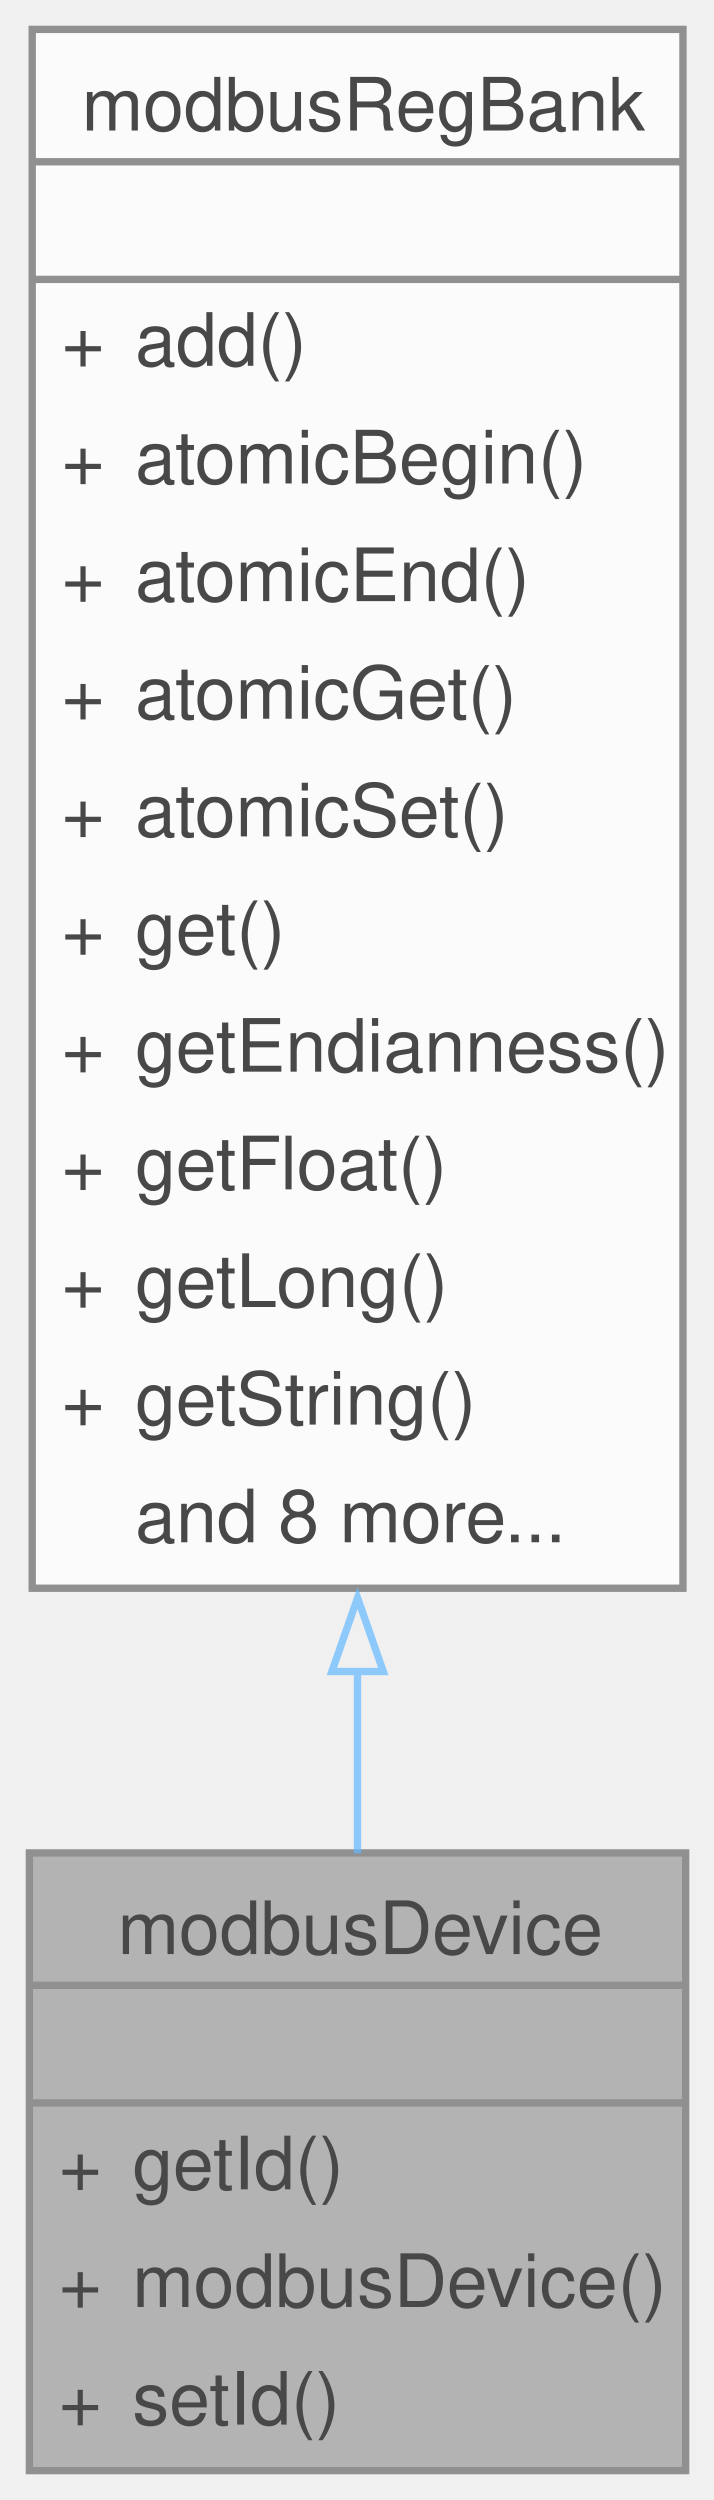
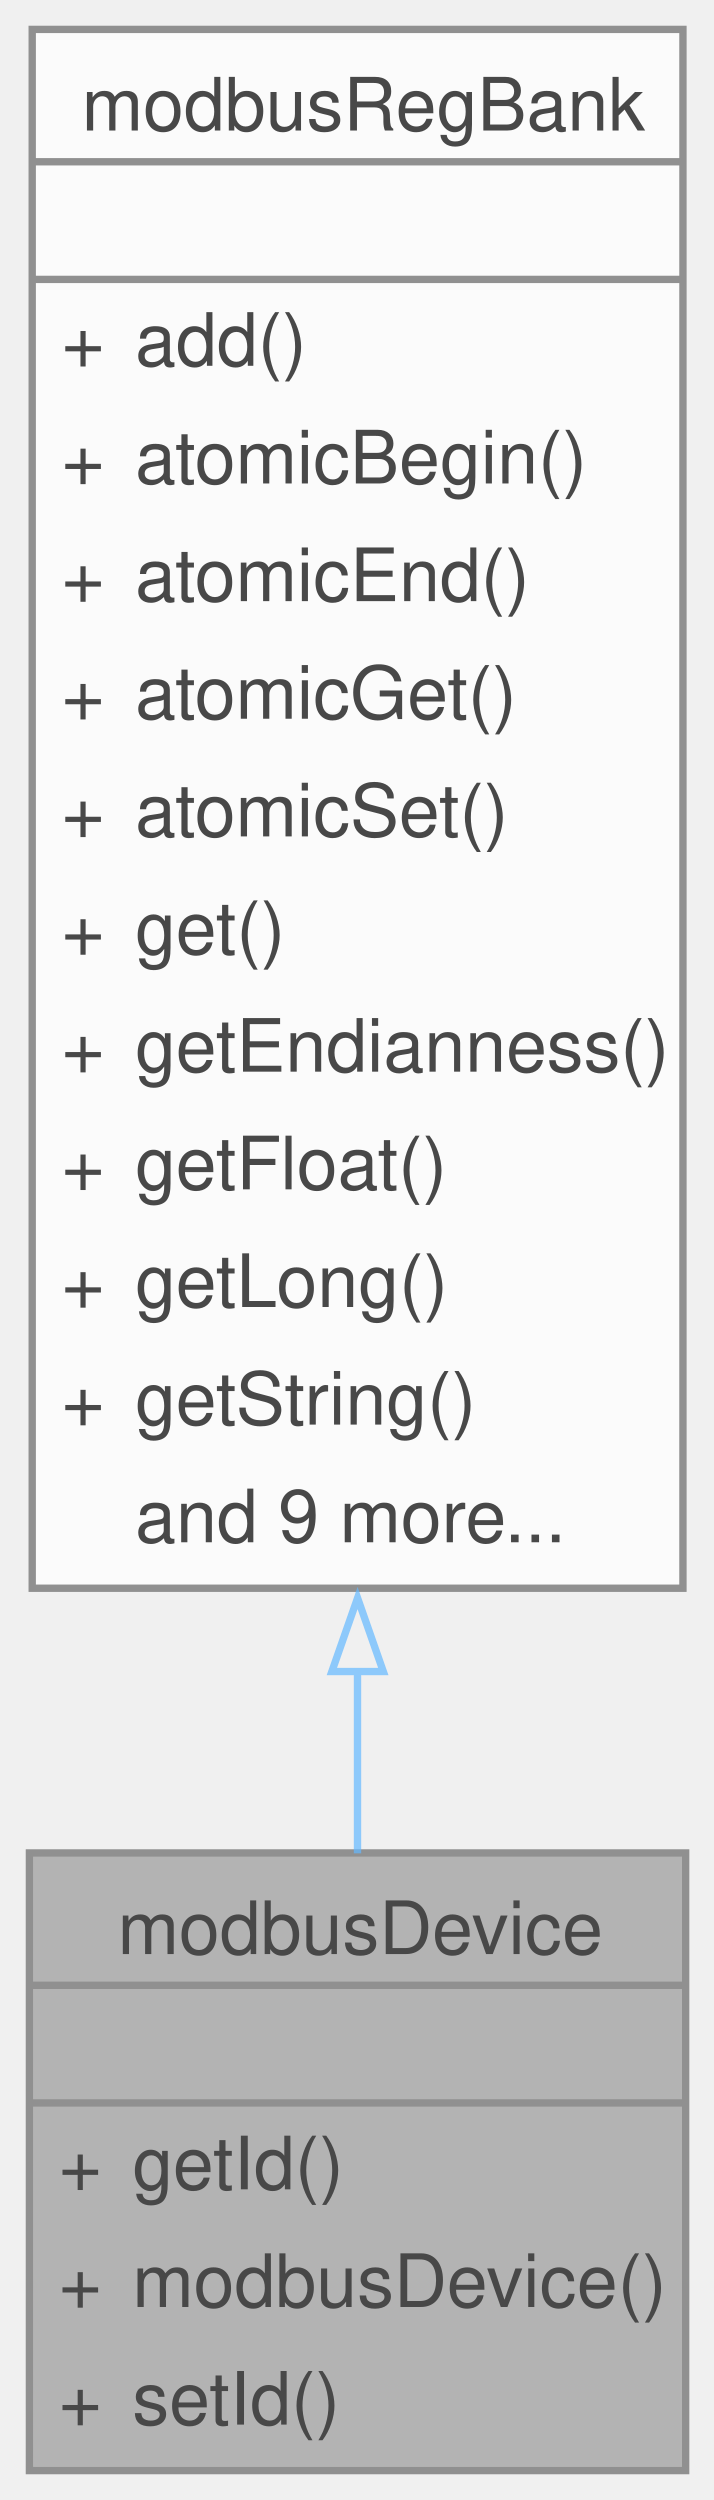
<svg xmlns="http://www.w3.org/2000/svg" xmlns:xlink="http://www.w3.org/1999/xlink" width="97pt" height="340pt" viewBox="0.00 0.00 97.00 340.00">
  <svg id="main" version="1.1" xml:space="preserve">
    <style type="text/css">
.node, .edge {opacity: 0.7;}
.node.selected, .edge.selected {opacity: 1;}
.edge:hover path { stroke: red; }
.edge:hover polygon { stroke: red; fill: red; }
</style>
    <svg id="graph" class="graph">
      <g id="graph0" class="graph" transform="scale(1 1) rotate(0) translate(4 336)">
        <g id="Node000001" class="node">
          <g id="a_Node000001">
            <a xlink:title="Represents a Modbus slave device data model.">
              <polygon fill="#999999" stroke="none" points="89.25,-84 0,-84 0,0 89.25,0 89.25,-84" />
              <text xml:space="preserve" text-anchor="start" x="12" y="-70.25" font-family="Helvetica,sans-Serif" font-size="10.00">modbusDevice</text>
              <text xml:space="preserve" text-anchor="start" x="43.12" y="-54.25" font-family="Helvetica,sans-Serif" font-size="10.00"> </text>
              <text xml:space="preserve" text-anchor="start" x="4" y="-38.25" font-family="Helvetica,sans-Serif" font-size="10.00">+</text>
              <text xml:space="preserve" text-anchor="start" x="14" y="-38.25" font-family="Helvetica,sans-Serif" font-size="10.00">getId()</text>
              <text xml:space="preserve" text-anchor="start" x="4" y="-22.25" font-family="Helvetica,sans-Serif" font-size="10.00">+</text>
              <text xml:space="preserve" text-anchor="start" x="14" y="-22.25" font-family="Helvetica,sans-Serif" font-size="10.00">modbusDevice()</text>
              <text xml:space="preserve" text-anchor="start" x="4" y="-6.25" font-family="Helvetica,sans-Serif" font-size="10.00">+</text>
              <text xml:space="preserve" text-anchor="start" x="14" y="-6.25" font-family="Helvetica,sans-Serif" font-size="10.00">setId()</text>
              <polygon fill="#666666" stroke="#666666" points="0,-66 0,-66 89.25,-66 89.25,-66 0,-66" />
              <polygon fill="#666666" stroke="#666666" points="0,-50 0,-50 89.25,-50 89.25,-50 0,-50" />
              <polygon fill="none" stroke="#666666" points="0,0 0,-84 89.25,-84 89.25,0 0,0" />
            </a>
          </g>
        </g>
        <g id="Node000002" class="node">
          <g id="a_Node000002">
            <a xlink:href="classmodbus_reg_bank.html" target="_top" xlink:title="Register collection with 16-bit and typed (32-bit/string) accessors.">
              <polygon fill="white" stroke="none" points="88.88,-332 0.38,-332 0.38,-120 88.88,-120 88.88,-332" />
              <text xml:space="preserve" text-anchor="start" x="7.12" y="-318.25" font-family="Helvetica,sans-Serif" font-size="10.00">modbusRegBank</text>
              <text xml:space="preserve" text-anchor="start" x="43.12" y="-302.25" font-family="Helvetica,sans-Serif" font-size="10.00"> </text>
              <text xml:space="preserve" text-anchor="start" x="4.38" y="-286.25" font-family="Helvetica,sans-Serif" font-size="10.00">+</text>
              <text xml:space="preserve" text-anchor="start" x="14.38" y="-286.25" font-family="Helvetica,sans-Serif" font-size="10.00">add()</text>
              <text xml:space="preserve" text-anchor="start" x="4.38" y="-270.25" font-family="Helvetica,sans-Serif" font-size="10.00">+</text>
              <text xml:space="preserve" text-anchor="start" x="14.38" y="-270.25" font-family="Helvetica,sans-Serif" font-size="10.00">atomicBegin()</text>
              <text xml:space="preserve" text-anchor="start" x="4.38" y="-254.25" font-family="Helvetica,sans-Serif" font-size="10.00">+</text>
              <text xml:space="preserve" text-anchor="start" x="14.38" y="-254.25" font-family="Helvetica,sans-Serif" font-size="10.00">atomicEnd()</text>
              <text xml:space="preserve" text-anchor="start" x="4.38" y="-238.25" font-family="Helvetica,sans-Serif" font-size="10.00">+</text>
              <text xml:space="preserve" text-anchor="start" x="14.38" y="-238.25" font-family="Helvetica,sans-Serif" font-size="10.00">atomicGet()</text>
              <text xml:space="preserve" text-anchor="start" x="4.38" y="-222.25" font-family="Helvetica,sans-Serif" font-size="10.00">+</text>
              <text xml:space="preserve" text-anchor="start" x="14.38" y="-222.25" font-family="Helvetica,sans-Serif" font-size="10.00">atomicSet()</text>
              <text xml:space="preserve" text-anchor="start" x="4.38" y="-206.25" font-family="Helvetica,sans-Serif" font-size="10.00">+</text>
              <text xml:space="preserve" text-anchor="start" x="14.38" y="-206.25" font-family="Helvetica,sans-Serif" font-size="10.00">get()</text>
              <text xml:space="preserve" text-anchor="start" x="4.38" y="-190.25" font-family="Helvetica,sans-Serif" font-size="10.00">+</text>
              <text xml:space="preserve" text-anchor="start" x="14.38" y="-190.25" font-family="Helvetica,sans-Serif" font-size="10.00">getEndianness()</text>
              <text xml:space="preserve" text-anchor="start" x="4.38" y="-174.25" font-family="Helvetica,sans-Serif" font-size="10.00">+</text>
              <text xml:space="preserve" text-anchor="start" x="14.38" y="-174.25" font-family="Helvetica,sans-Serif" font-size="10.00">getFloat()</text>
              <text xml:space="preserve" text-anchor="start" x="4.38" y="-158.25" font-family="Helvetica,sans-Serif" font-size="10.00">+</text>
              <text xml:space="preserve" text-anchor="start" x="14.38" y="-158.25" font-family="Helvetica,sans-Serif" font-size="10.00">getLong()</text>
              <text xml:space="preserve" text-anchor="start" x="4.38" y="-142.25" font-family="Helvetica,sans-Serif" font-size="10.00">+</text>
              <text xml:space="preserve" text-anchor="start" x="14.38" y="-142.25" font-family="Helvetica,sans-Serif" font-size="10.00">getString()</text>
-               <text xml:space="preserve" text-anchor="start" x="14.38" y="-126.25" font-family="Helvetica,sans-Serif" font-size="10.00">and 8 more...</text>
+               <text xml:space="preserve" text-anchor="start" x="14.38" y="-126.25" font-family="Helvetica,sans-Serif" font-size="10.00">and 9 more...</text>
              <polygon fill="#666666" stroke="#666666" points="0.38,-314 0.38,-314 88.88,-314 88.88,-314 0.38,-314" />
              <polygon fill="#666666" stroke="#666666" points="0.38,-298 0.38,-298 88.88,-298 88.88,-298 0.38,-298" />
              <polygon fill="none" stroke="#666666" points="0.38,-120 0.38,-332 88.88,-332 88.88,-120 0.38,-120" />
            </a>
          </g>
        </g>
        <g id="edge1_Node000001_Node000002" class="edge">
          <g id="a_edge1_Node000001_Node000002">
            <a xlink:title=" ">
              <path fill="none" stroke="#63b8ff" d="M44.62,-108.91C44.62,-100.13 44.62,-91.69 44.62,-83.95" />
              <polygon fill="none" stroke="#63b8ff" points="41.13,-108.67 44.63,-118.67 48.13,-108.67 41.13,-108.67" />
            </a>
          </g>
        </g>
      </g>
    </svg>
  </svg>
  <style type="text/css">

[data-mouse-over-selected='false'] { opacity: 0.7; }
[data-mouse-over-selected='true']  { opacity: 1.0; }

</style>
</svg>
